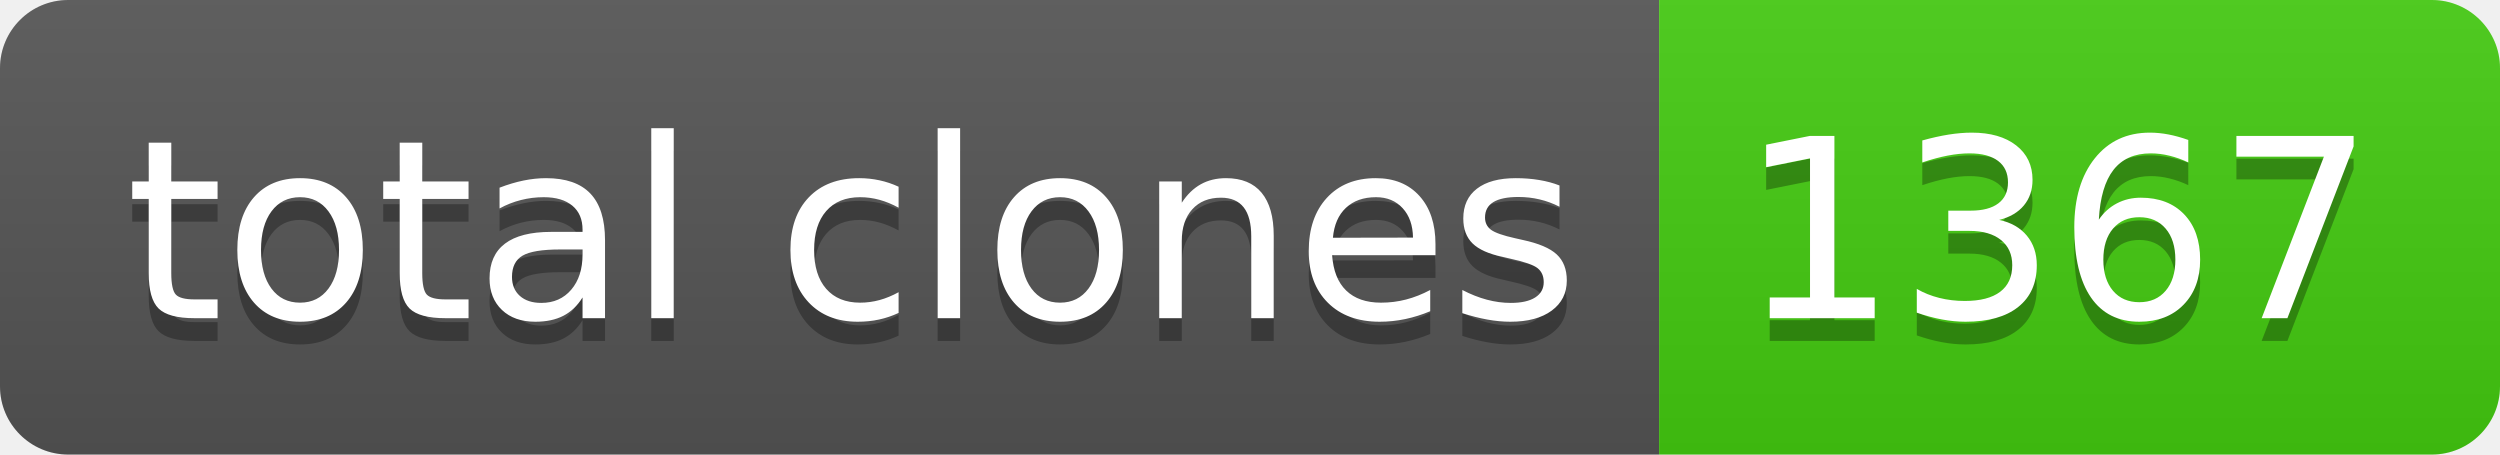
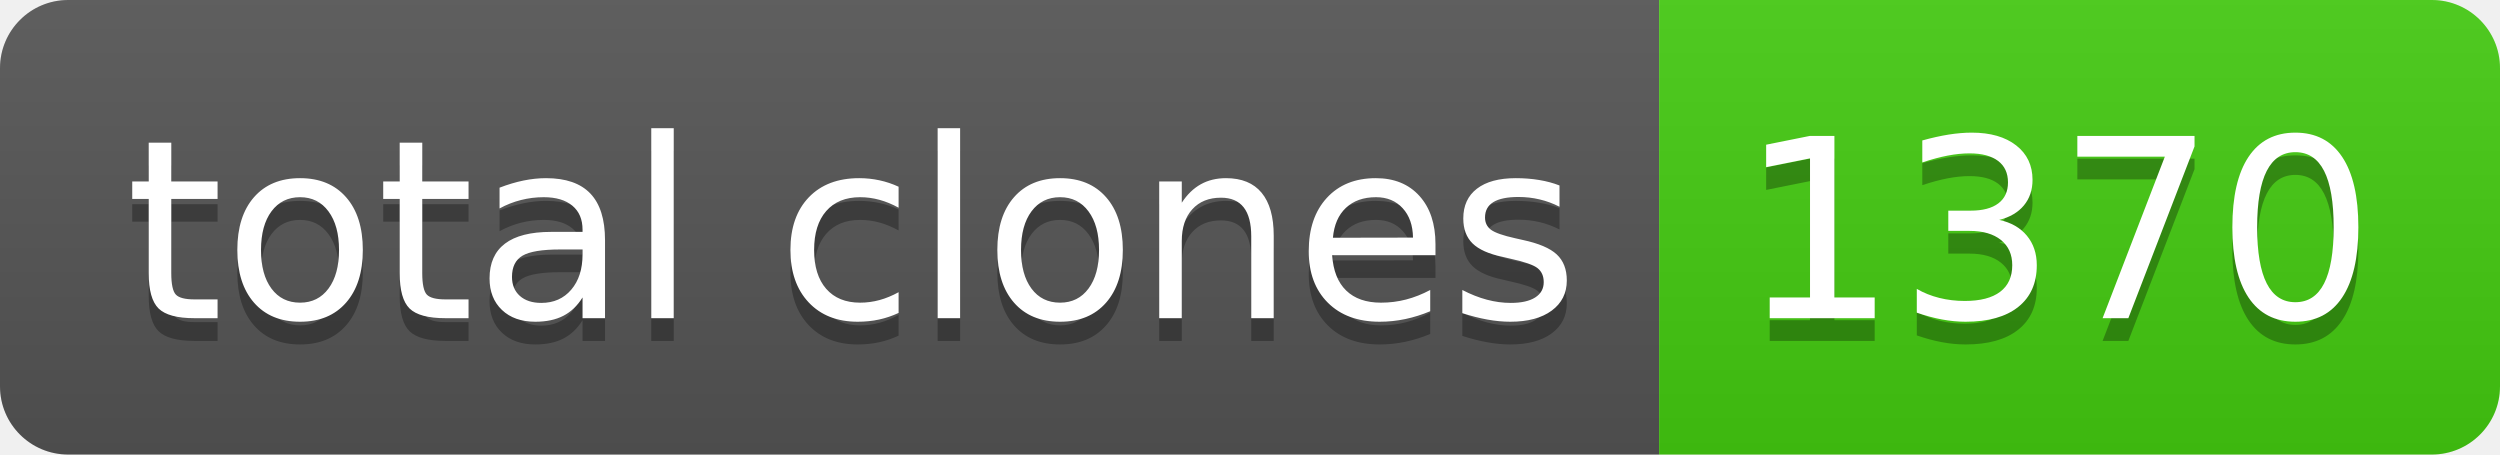
- <svg xmlns="http://www.w3.org/2000/svg" width="110" height="20" role="img" aria-label="total clones: 1367">
+ <svg xmlns="http://www.w3.org/2000/svg" width="110" height="20" role="img" aria-label="total clones: 1370">
  <linearGradient id="s" x2="0" y2="100%">
    <stop offset="0" stop-color="#bbb" stop-opacity=".1" />
    <stop offset="1" stop-opacity=".1" />
  </linearGradient>
  <clipPath id="r">
    <rect width="110" height="20" rx="3" fill="#fff" />
  </clipPath>
  <g clip-path="url(#r)">
    <rect width="73" height="20" fill="#555" />
    <rect x="73" width="37" height="20" fill="#4c1" />
    <rect width="110" height="20" fill="url(#s)" />
  </g>
  <g fill="#fff" text-anchor="middle" font-family="Verdana,Geneva,DejaVu Sans,sans-serif" text-rendering="geometricPrecision" font-size="110">
    <text aria-hidden="true" x="375" y="150" fill="#010101" fill-opacity=".3" transform="scale(.1)" textLength="630">total clones</text>
    <text x="375" y="140" transform="scale(.1)" fill="#fff" textLength="630">total clones</text>
-     <text aria-hidden="true" x="905" y="150" fill="#010101" fill-opacity=".3" transform="scale(.1)" textLength="270">1367</text>
-     <text x="905" y="140" transform="scale(.1)" fill="#fff" textLength="270">1367</text>
+     <text aria-hidden="true" x="905" y="150" fill="#010101" fill-opacity=".3" transform="scale(.1)" textLength="270">1370</text>
+     <text x="905" y="140" transform="scale(.1)" fill="#fff" textLength="270">1370</text>
  </g>
</svg>
